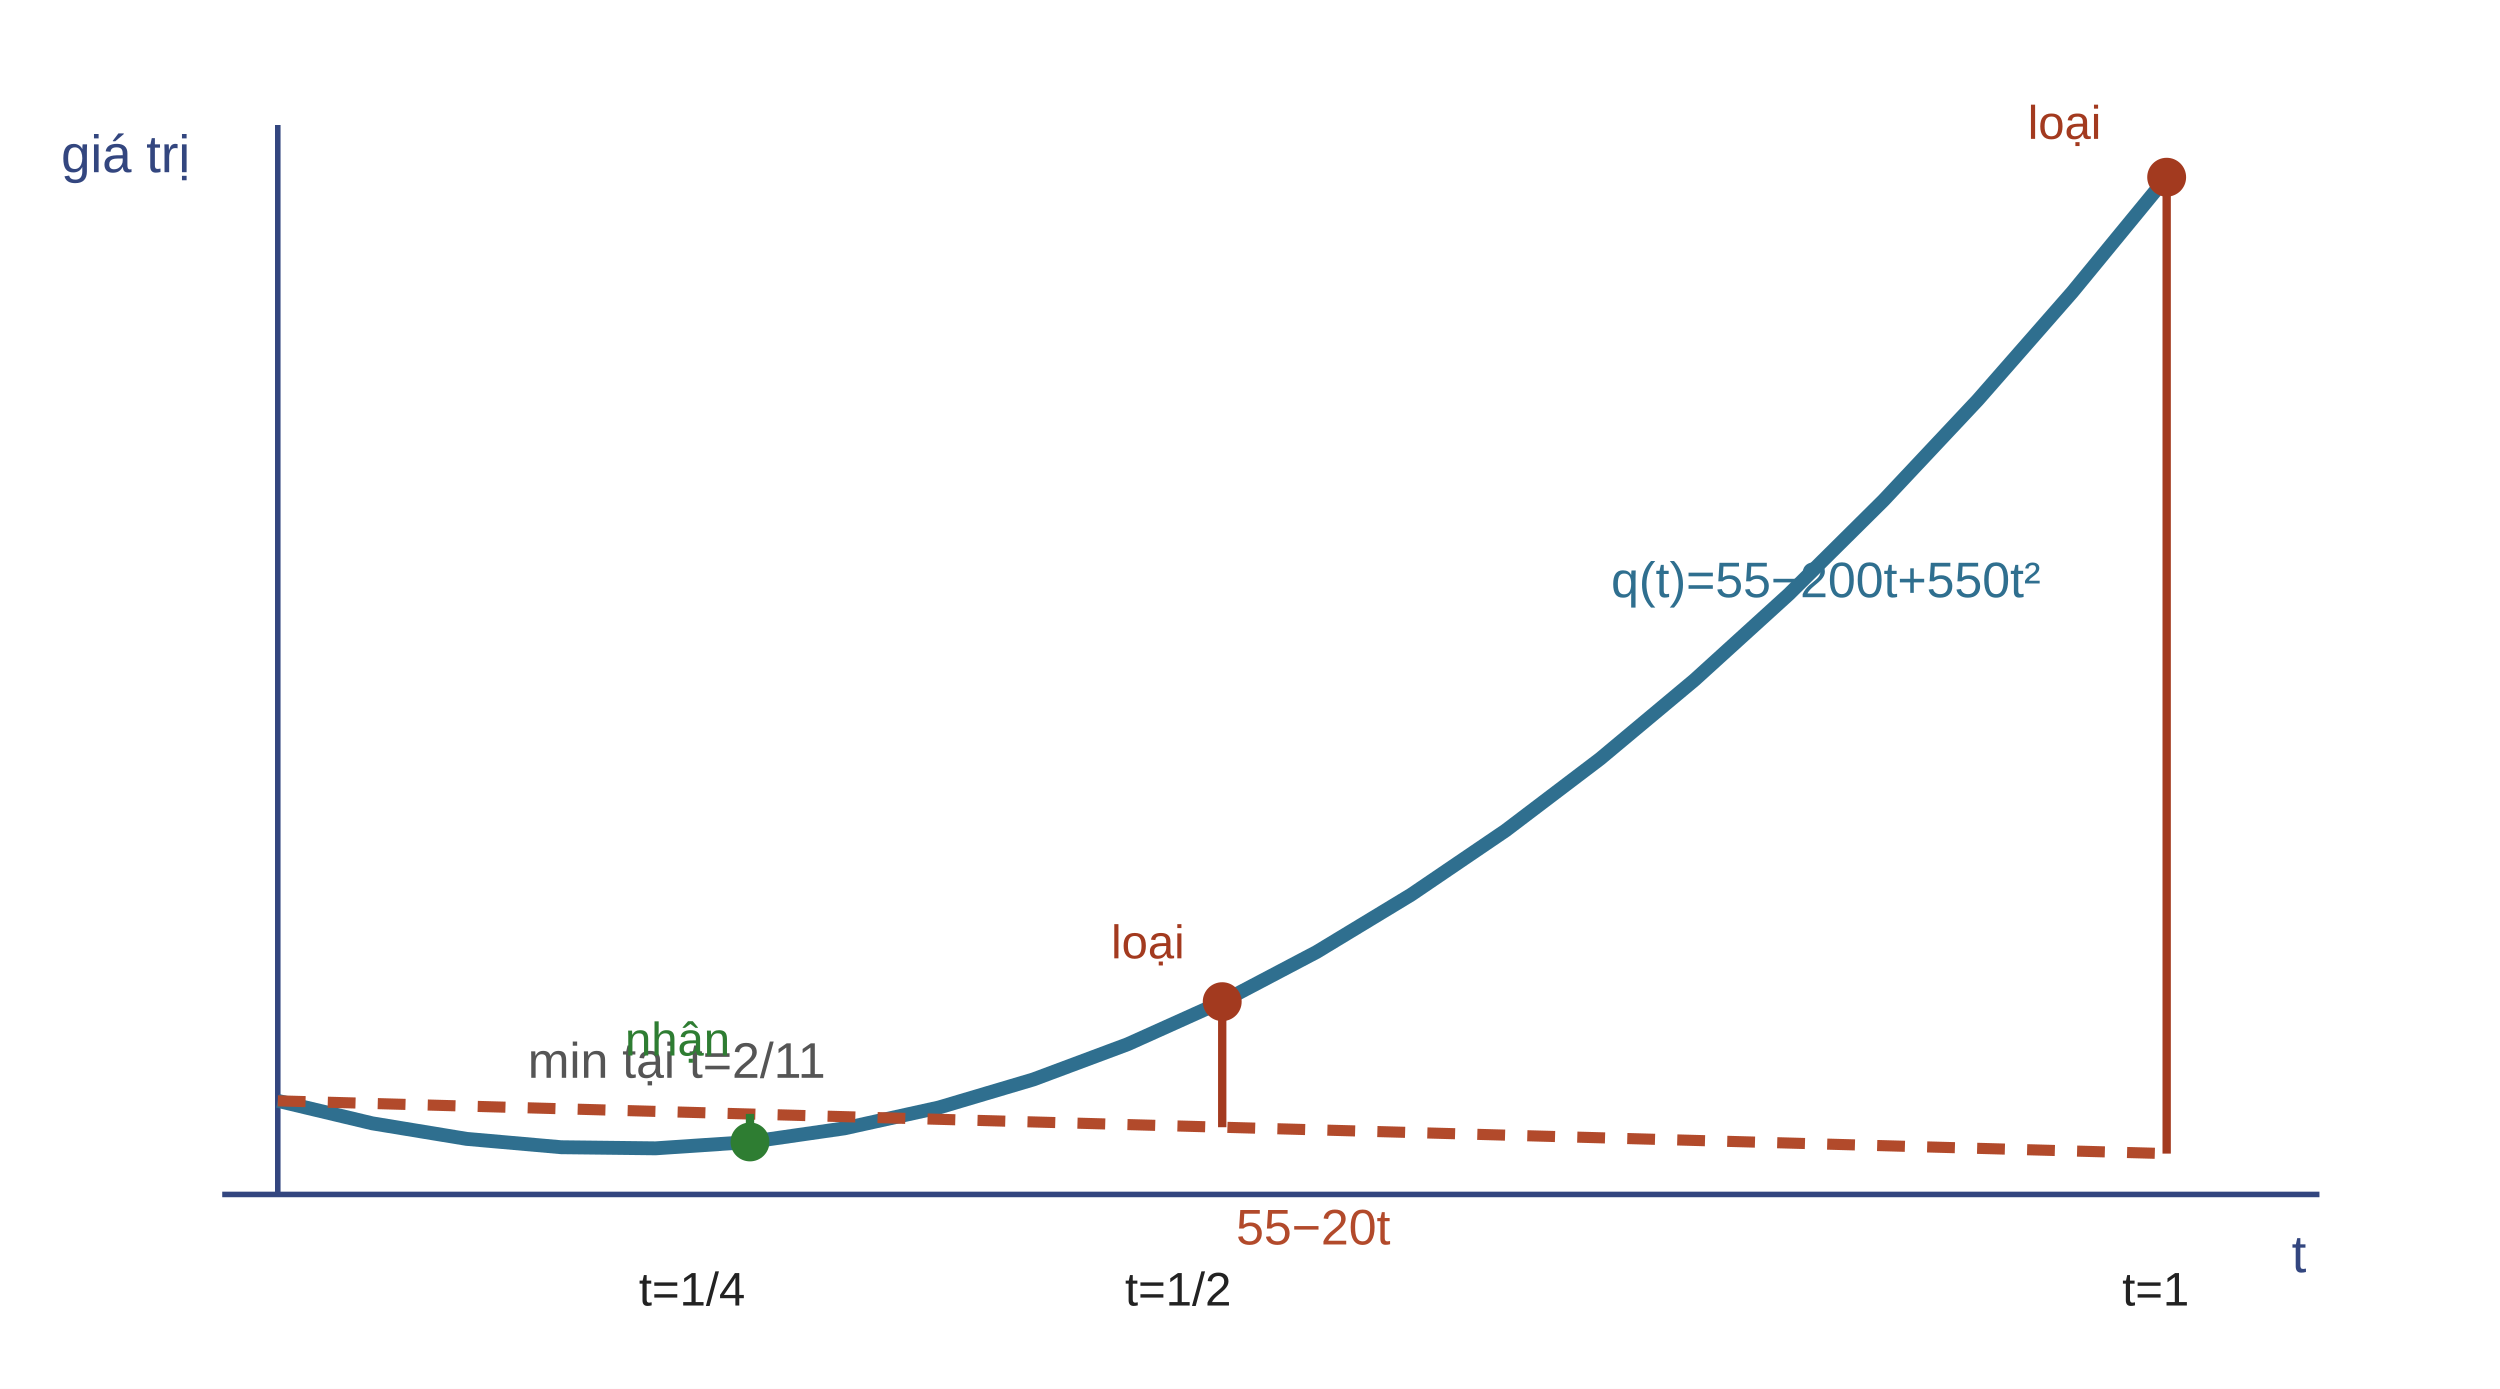
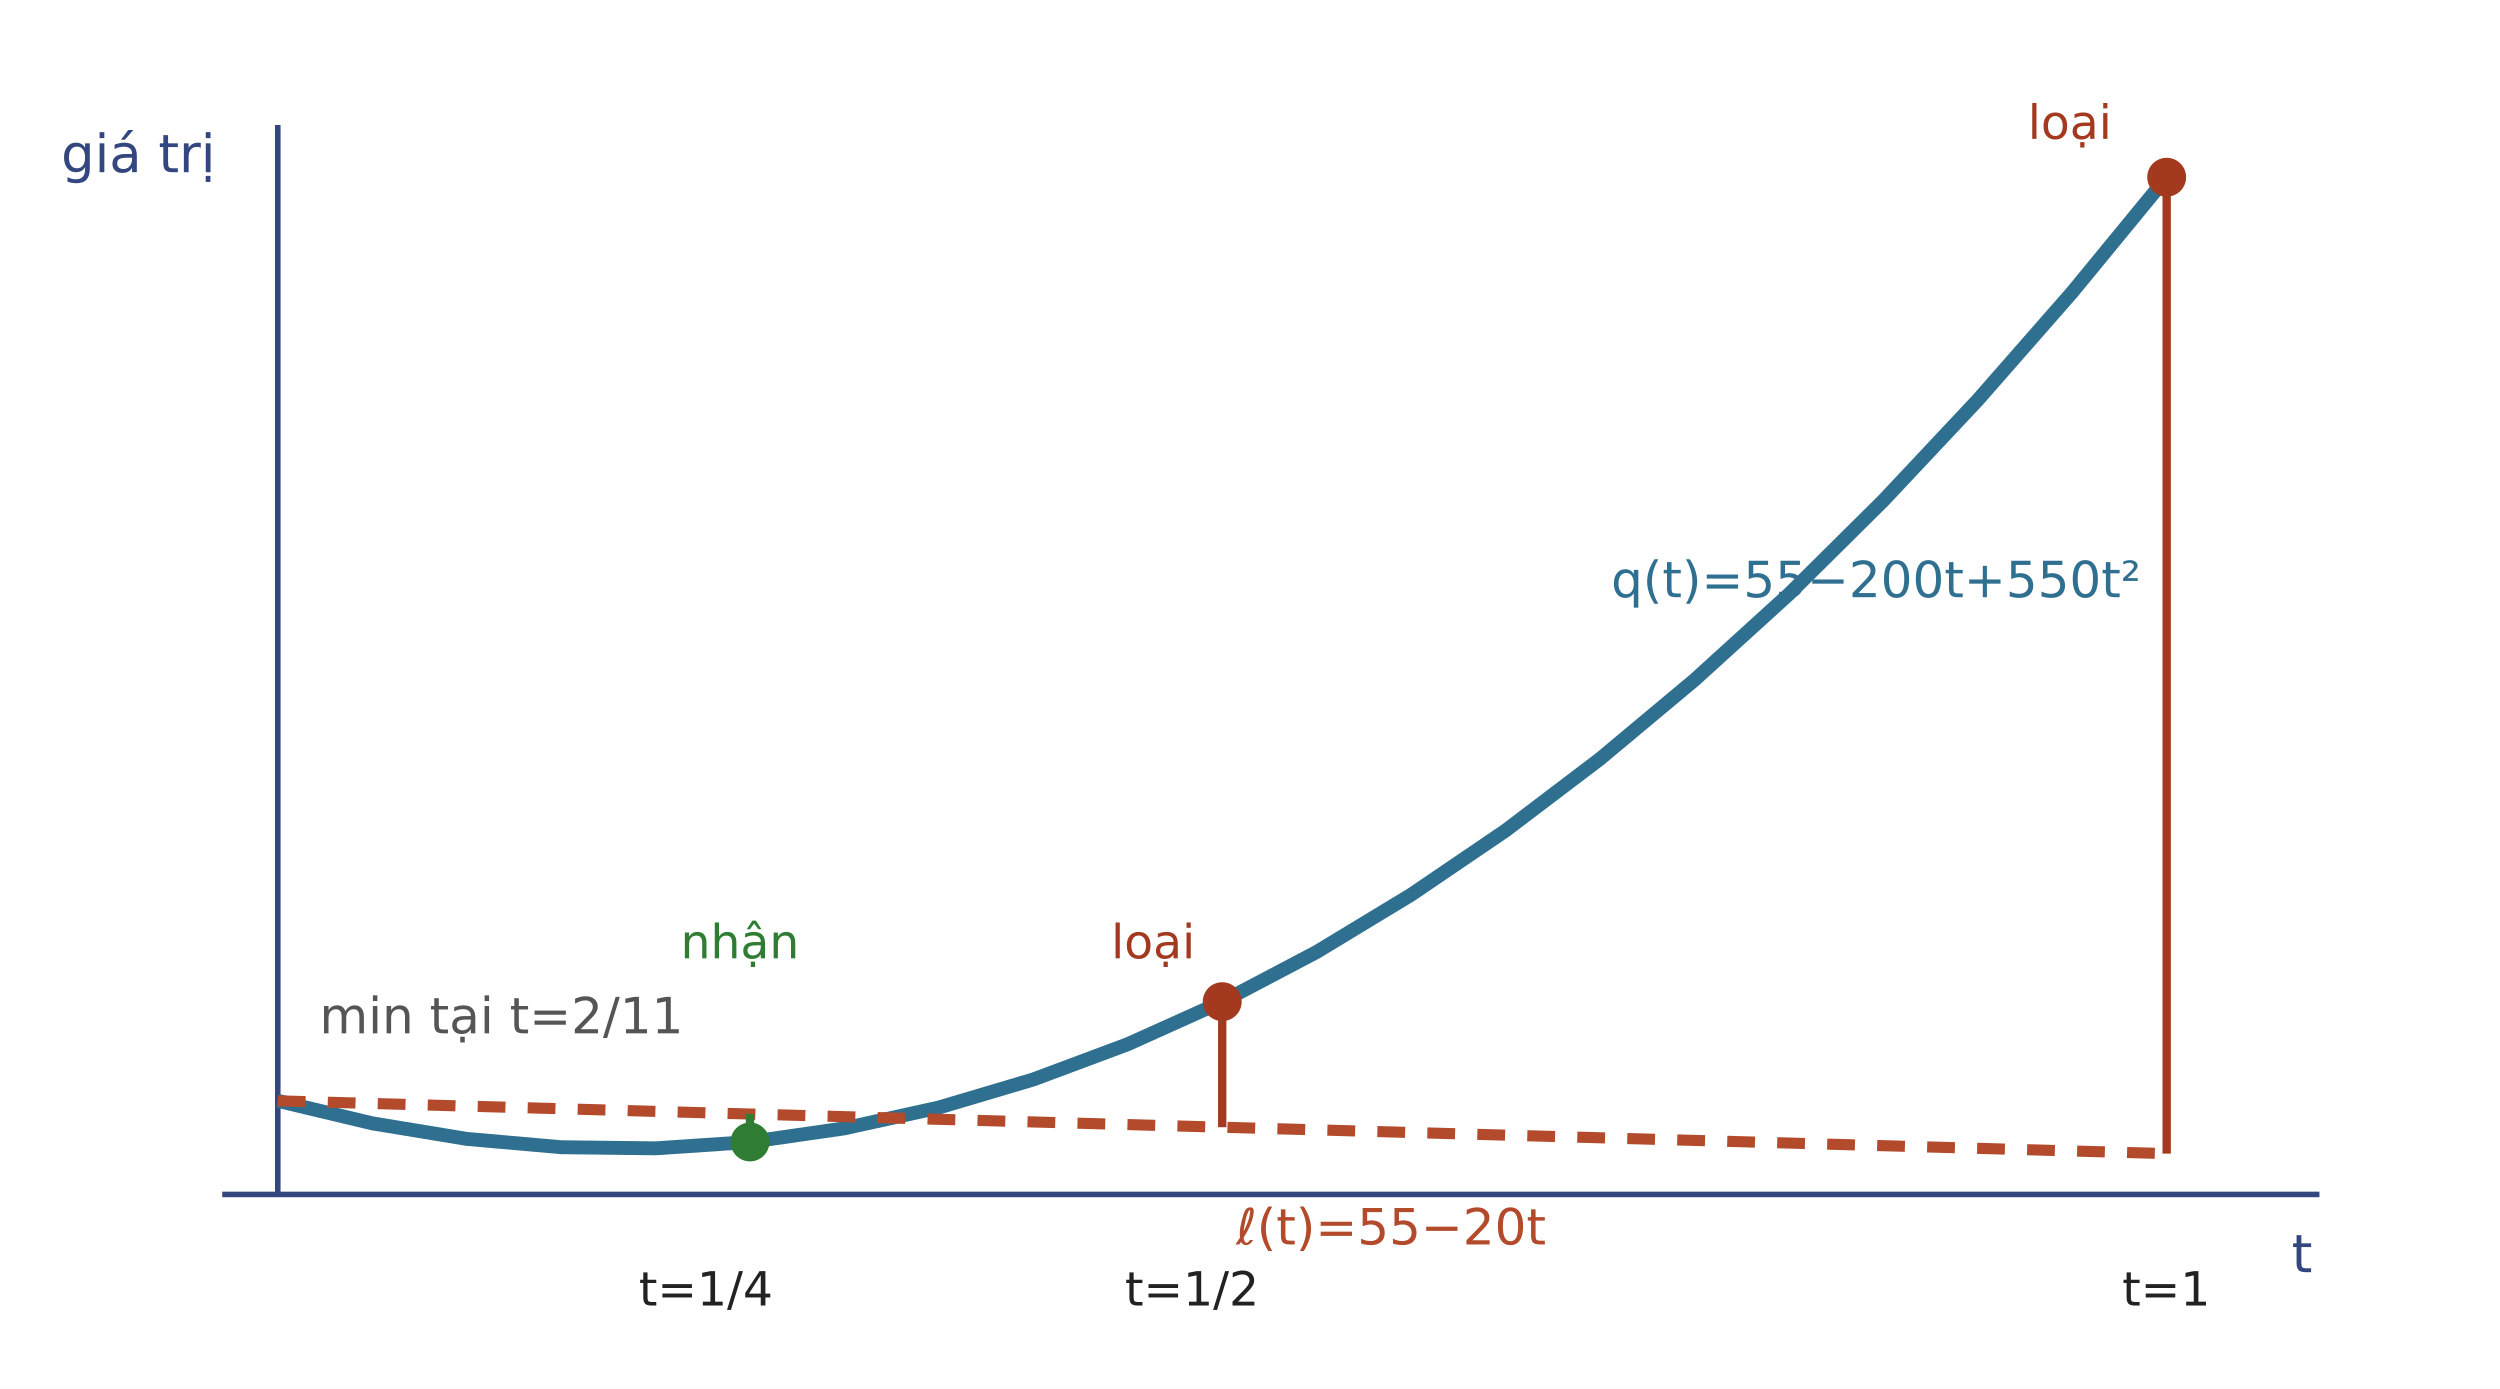
- <svg xmlns="http://www.w3.org/2000/svg" width="900" height="500" viewBox="0 0 900 500" role="img" aria-labelledby="title desc">
+ <svg xmlns="http://www.w3.org/2000/svg" width="900" height="500" viewBox="0 0 900 500" role="img" aria-labelledby="title desc" font-family="DejaVu Sans">
  <rect width="900" height="500" fill="#fff" />
  <g stroke="#33467f" stroke-width="2">
    <line x1="80" y1="430" x2="835" y2="430" />
    <line x1="100" y1="45" x2="100" y2="430" />
  </g>
-   <g fill="#33467f" font-family="Arial, sans-serif" font-size="19">
+   <g fill="#33467f" font-size="19">
    <text x="825" y="458">t</text>
    <text x="22" y="62">giá trị</text>
  </g>
  <polyline points="100.0,396.3 134.0,404.4 168.0,410.0 202.0,413.0 236.0,413.4 270.0,411.1 304.0,406.2 338.0,398.7 372.0,388.6 406.0,375.9 440.0,360.6 474.0,342.7 508.0,322.1 542.0,299.0 576.0,273.2 610.0,244.8 644.0,213.9 678.0,180.2 712.0,144.0 746.0,105.2 780.0,63.8" fill="none" stroke="#2f6f8f" stroke-width="5" />
  <line x1="100" y1="396.3" x2="780" y2="415.3" stroke="#b24a2b" stroke-width="4" stroke-dasharray="10 8" />
-   <g font-family="Arial, sans-serif" font-size="18">
+   <g font-size="18">
    <text x="580" y="215" fill="#2f6f8f">q(t)=55−200t+550t²</text>
-     <text x="445" y="448" fill="#b24a2b">55−20t</text>
-     <text x="190" y="388" fill="#555">min tại t=2/11</text>
+     <text x="445" y="448" fill="#b24a2b">ℓ(t)=55−20t</text>
+     <text x="115" y="372" fill="#555">min tại t=2/11</text>
  </g>
-   <g stroke-width="3" font-family="Arial, sans-serif" font-size="17">
+   <g stroke-width="3" font-size="17">
    <line x1="270" y1="401.0" x2="270" y2="411.1" stroke="#2e7d32" />
    <circle cx="270" cy="411.1" r="7" fill="#2e7d32" />
    <text x="230" y="470" fill="#222">t=1/4</text>
-     <text x="225" y="380" fill="#2e7d32">nhận</text>
+     <text x="245" y="345" fill="#2e7d32">nhận</text>
    <line x1="440" y1="360.6" x2="440" y2="405.8" stroke="#a33a1f" />
    <circle cx="440" cy="360.6" r="7" fill="#a33a1f" />
    <text x="405" y="470" fill="#222">t=1/2</text>
    <text x="400" y="345" fill="#a33a1f">loại</text>
    <line x1="780" y1="63.8" x2="780" y2="415.3" stroke="#a33a1f" />
    <circle cx="780" cy="63.8" r="7" fill="#a33a1f" />
    <text x="764" y="470" fill="#222">t=1</text>
    <text x="730" y="50" fill="#a33a1f">loại</text>
  </g>
</svg>
